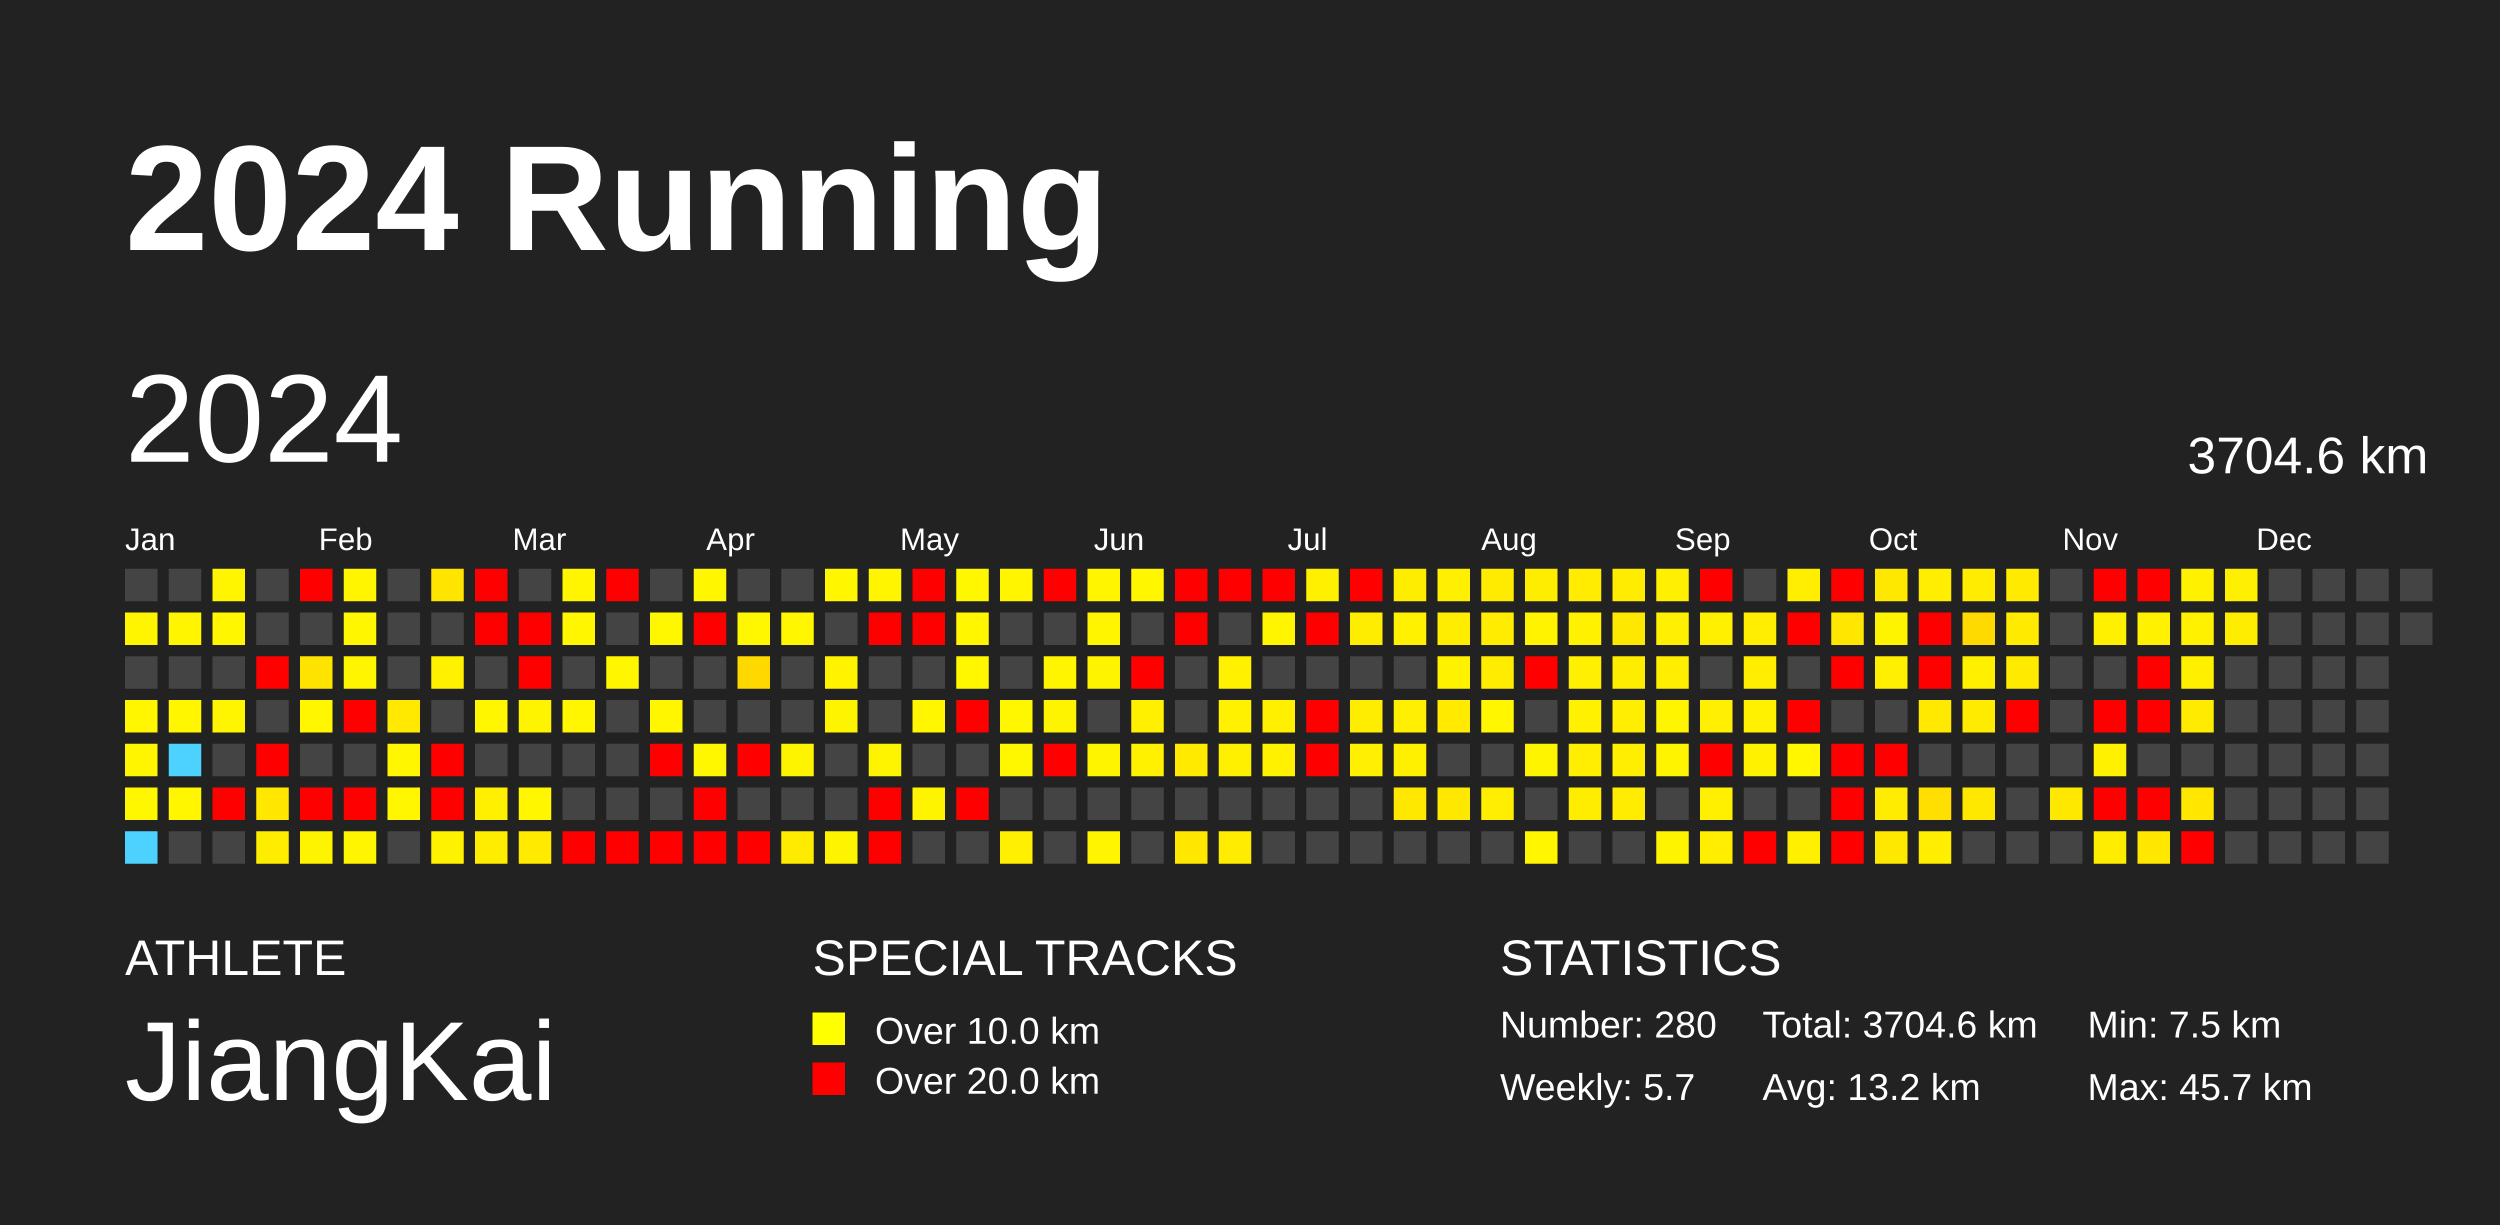
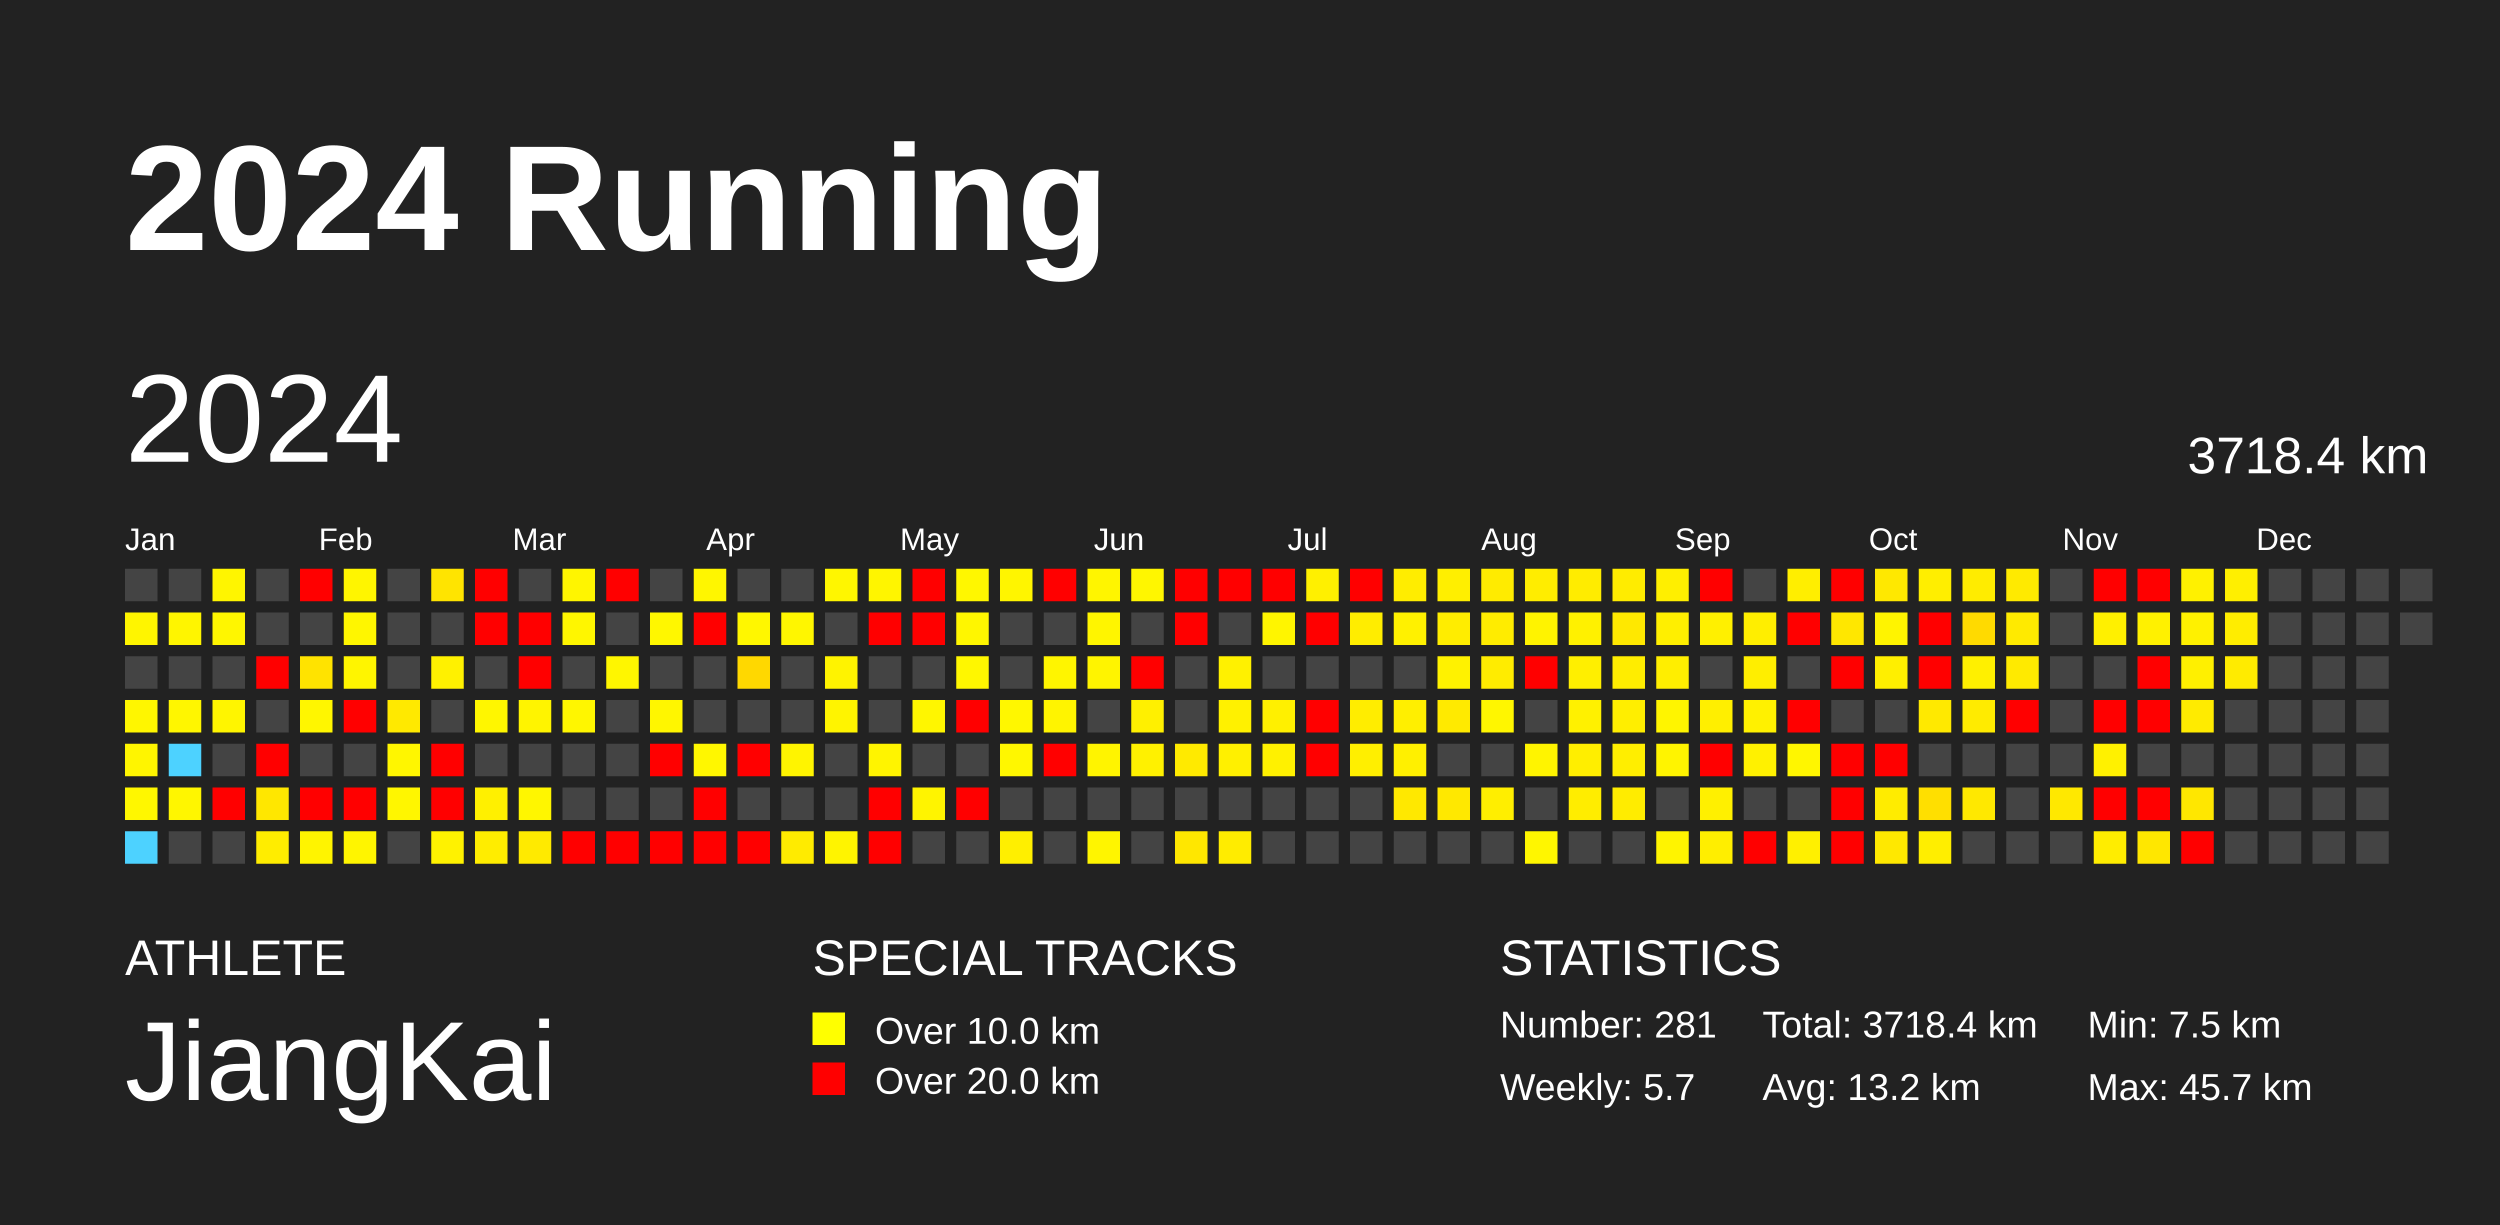
<svg xmlns="http://www.w3.org/2000/svg" baseProfile="full" height="98mm" version="1.1" viewBox="0,0,200,98" width="200mm">
  <defs />
  <rect fill="#222222" height="98" width="200" x="0" y="0" />
  <text fill="#FFFFFF" style="font-size:12px; font-family:Arial; font-weight:bold;" x="10" y="20">2024 Running</text>
  <text fill="#FFFFFF" style="font-size:4px; font-family:Arial" x="10" y="78">ATHLETE</text>
  <text fill="#FFFFFF" style="font-size:9px; font-family:Arial" x="10" y="88">JiangKai</text>
  <text fill="#FFFFFF" style="font-size:4px; font-family:Arial" x="65" y="78">SPECIAL TRACKS</text>
  <rect fill="yellow" height="2.6" width="2.6" x="65" y="81" />
  <text fill="#FFFFFF" style="font-size:3px; font-family:Arial" x="70" y="83.5">Over 10.0 km</text>
  <rect fill="red" height="2.6" width="2.6" x="65" y="85" />
  <text fill="#FFFFFF" style="font-size:3px; font-family:Arial" x="70" y="87.5">Over 20.0 km</text>
  <text fill="#FFFFFF" style="font-size:4px; font-family:Arial" x="120" y="78">STATISTICS</text>
-   <text fill="#FFFFFF" style="font-size:3px; font-family:Arial" x="120" y="83">Number: 280</text>
+   <text fill="#FFFFFF" style="font-size:3px; font-family:Arial" x="120" y="83">Number: 281</text>
  <text fill="#FFFFFF" style="font-size:3px; font-family:Arial" x="120" y="88">Weekly: 5.7</text>
-   <text fill="#FFFFFF" style="font-size:3px; font-family:Arial" x="141" y="83">Total: 3704.6 km</text>
+   <text fill="#FFFFFF" style="font-size:3px; font-family:Arial" x="141" y="83">Total: 3718.4 km</text>
  <text fill="#FFFFFF" style="font-size:3px; font-family:Arial" x="141" y="88">Avg: 13.2 km</text>
  <text fill="#FFFFFF" style="font-size:3px; font-family:Arial" x="167" y="83">Min: 7.5 km</text>
  <text fill="#FFFFFF" style="font-size:3px; font-family:Arial" x="167" y="88">Max: 45.7 km</text>
  <text dominant-baseline="hanging" fill="#FFFFFF" style="font-size:10.0px; font-family:Arial;" x="10" y="30">2024</text>
-   <text dominant-baseline="hanging" fill="#FFFFFF" style="font-size:4.125px; font-family:Arial;" x="175" y="35">3704.6 km</text>
+   <text dominant-baseline="hanging" fill="#FFFFFF" style="font-size:4.125px; font-family:Arial;" x="175" y="35">3718.4 km</text>
  <text fill="#FFFFFF" style="font-size:2.5px; font-family:Arial" x="10.0" y="44">Jan</text>
  <text fill="#FFFFFF" style="font-size:2.5px; font-family:Arial" x="25.5" y="44">Feb</text>
  <text fill="#FFFFFF" style="font-size:2.5px; font-family:Arial" x="41.0" y="44">Mar</text>
  <text fill="#FFFFFF" style="font-size:2.5px; font-family:Arial" x="56.5" y="44">Apr</text>
  <text fill="#FFFFFF" style="font-size:2.5px; font-family:Arial" x="72.0" y="44">May</text>
  <text fill="#FFFFFF" style="font-size:2.5px; font-family:Arial" x="87.5" y="44">Jun</text>
  <text fill="#FFFFFF" style="font-size:2.5px; font-family:Arial" x="103.0" y="44">Jul</text>
  <text fill="#FFFFFF" style="font-size:2.5px; font-family:Arial" x="118.5" y="44">Aug</text>
  <text fill="#FFFFFF" style="font-size:2.5px; font-family:Arial" x="134.0" y="44">Sep</text>
  <text fill="#FFFFFF" style="font-size:2.5px; font-family:Arial" x="149.5" y="44">Oct</text>
  <text fill="#FFFFFF" style="font-size:2.5px; font-family:Arial" x="165.0" y="44">Nov</text>
  <text fill="#FFFFFF" style="font-size:2.5px; font-family:Arial" x="180.5" y="44">Dec</text>
  <rect fill="#444444" height="2.6" width="2.6" x="10.0" y="45.5" />
  <rect fill="#fff500" height="2.6" width="2.6" x="10.0" y="49.0" />
  <rect fill="#444444" height="2.6" width="2.6" x="10.0" y="52.5" />
  <rect fill="#fff600" height="2.6" width="2.6" x="10.0" y="56.0" />
  <rect fill="#fff500" height="2.6" width="2.6" x="10.0" y="59.5" />
  <rect fill="#fff700" height="2.6" width="2.6" x="10.0" y="63.0" />
  <rect fill="#4dd2ff" height="2.6" width="2.6" x="10.0" y="66.5" />
  <rect fill="#444444" height="2.6" width="2.6" x="13.5" y="45.5" />
  <rect fill="#fff500" height="2.6" width="2.6" x="13.5" y="49.0" />
  <rect fill="#444444" height="2.6" width="2.6" x="13.5" y="52.5" />
  <rect fill="#fff600" height="2.6" width="2.6" x="13.5" y="56.0" />
  <rect fill="#4dd2ff" height="2.6" width="2.6" x="13.5" y="59.5" />
  <rect fill="#fff600" height="2.6" width="2.6" x="13.5" y="63.0" />
  <rect fill="#444444" height="2.6" width="2.6" x="13.5" y="66.5" />
  <rect fill="#fff500" height="2.6" width="2.6" x="17.0" y="45.5" />
  <rect fill="#fff600" height="2.6" width="2.6" x="17.0" y="49.0" />
  <rect fill="#444444" height="2.6" width="2.6" x="17.0" y="52.5" />
  <rect fill="#fff500" height="2.6" width="2.6" x="17.0" y="56.0" />
  <rect fill="#444444" height="2.6" width="2.6" x="17.0" y="59.5" />
  <rect fill="red" height="2.6" width="2.6" x="17.0" y="63.0" />
  <rect fill="#444444" height="2.6" width="2.6" x="17.0" y="66.5" />
  <rect fill="#444444" height="2.6" width="2.6" x="20.5" y="45.5" />
  <rect fill="#444444" height="2.6" width="2.6" x="20.5" y="49.0" />
  <rect fill="red" height="2.6" width="2.6" x="20.5" y="52.5" />
  <rect fill="#444444" height="2.6" width="2.6" x="20.5" y="56.0" />
  <rect fill="red" height="2.6" width="2.6" x="20.5" y="59.5" />
  <rect fill="#ffe700" height="2.6" width="2.6" x="20.5" y="63.0" />
  <rect fill="#ffed00" height="2.6" width="2.6" x="20.5" y="66.5" />
  <rect fill="red" height="2.6" width="2.6" x="24.0" y="45.5" />
  <rect fill="#444444" height="2.6" width="2.6" x="24.0" y="49.0" />
  <rect fill="#ffe300" height="2.6" width="2.6" x="24.0" y="52.5" />
  <rect fill="#fff600" height="2.6" width="2.6" x="24.0" y="56.0" />
  <rect fill="#444444" height="2.6" width="2.6" x="24.0" y="59.5" />
  <rect fill="red" height="2.6" width="2.6" x="24.0" y="63.0" />
  <rect fill="#fff400" height="2.6" width="2.6" x="24.0" y="66.5" />
  <rect fill="#fff500" height="2.6" width="2.6" x="27.5" y="45.5" />
  <rect fill="#fff600" height="2.6" width="2.6" x="27.5" y="49.0" />
  <rect fill="#fff500" height="2.6" width="2.6" x="27.5" y="52.5" />
  <rect fill="red" height="2.6" width="2.6" x="27.5" y="56.0" />
  <rect fill="#444444" height="2.6" width="2.6" x="27.5" y="59.5" />
  <rect fill="red" height="2.6" width="2.6" x="27.5" y="63.0" />
  <rect fill="#fff500" height="2.6" width="2.6" x="27.5" y="66.5" />
  <rect fill="#444444" height="2.6" width="2.6" x="31.0" y="45.5" />
  <rect fill="#444444" height="2.6" width="2.6" x="31.0" y="49.0" />
  <rect fill="#444444" height="2.6" width="2.6" x="31.0" y="52.5" />
  <rect fill="#ffe900" height="2.6" width="2.6" x="31.0" y="56.0" />
  <rect fill="#fff600" height="2.6" width="2.6" x="31.0" y="59.5" />
  <rect fill="#fff600" height="2.6" width="2.6" x="31.0" y="63.0" />
  <rect fill="#444444" height="2.6" width="2.6" x="31.0" y="66.5" />
  <rect fill="#ffe400" height="2.6" width="2.6" x="34.5" y="45.5" />
  <rect fill="#444444" height="2.6" width="2.6" x="34.5" y="49.0" />
  <rect fill="#fff100" height="2.6" width="2.6" x="34.5" y="52.5" />
  <rect fill="#444444" height="2.6" width="2.6" x="34.5" y="56.0" />
  <rect fill="red" height="2.6" width="2.6" x="34.5" y="59.5" />
  <rect fill="red" height="2.6" width="2.6" x="34.5" y="63.0" />
  <rect fill="#fff200" height="2.6" width="2.6" x="34.5" y="66.5" />
  <rect fill="red" height="2.6" width="2.6" x="38.0" y="45.5" />
  <rect fill="red" height="2.6" width="2.6" x="38.0" y="49.0" />
  <rect fill="#444444" height="2.6" width="2.6" x="38.0" y="52.5" />
  <rect fill="#fff600" height="2.6" width="2.6" x="38.0" y="56.0" />
  <rect fill="#444444" height="2.6" width="2.6" x="38.0" y="59.5" />
  <rect fill="#fff000" height="2.6" width="2.6" x="38.0" y="63.0" />
  <rect fill="#ffed00" height="2.6" width="2.6" x="38.0" y="66.5" />
  <rect fill="#444444" height="2.6" width="2.6" x="41.5" y="45.5" />
  <rect fill="red" height="2.6" width="2.6" x="41.5" y="49.0" />
  <rect fill="red" height="2.6" width="2.6" x="41.5" y="52.5" />
  <rect fill="#fff400" height="2.6" width="2.6" x="41.5" y="56.0" />
  <rect fill="#444444" height="2.6" width="2.6" x="41.5" y="59.5" />
  <rect fill="#fff600" height="2.6" width="2.6" x="41.5" y="63.0" />
  <rect fill="#ffea00" height="2.6" width="2.6" x="41.5" y="66.5" />
  <rect fill="#fff500" height="2.6" width="2.6" x="45.0" y="45.5" />
  <rect fill="#fff600" height="2.6" width="2.6" x="45.0" y="49.0" />
  <rect fill="#444444" height="2.6" width="2.6" x="45.0" y="52.5" />
  <rect fill="#fff600" height="2.6" width="2.6" x="45.0" y="56.0" />
  <rect fill="#444444" height="2.6" width="2.6" x="45.0" y="59.5" />
  <rect fill="#444444" height="2.6" width="2.6" x="45.0" y="63.0" />
  <rect fill="red" height="2.6" width="2.6" x="45.0" y="66.5" />
  <rect fill="red" height="2.6" width="2.6" x="48.5" y="45.5" />
  <rect fill="#444444" height="2.6" width="2.6" x="48.5" y="49.0" />
  <rect fill="#fff600" height="2.6" width="2.6" x="48.5" y="52.5" />
  <rect fill="#444444" height="2.6" width="2.6" x="48.5" y="56.0" />
  <rect fill="#444444" height="2.6" width="2.6" x="48.5" y="59.5" />
  <rect fill="#444444" height="2.6" width="2.6" x="48.5" y="63.0" />
  <rect fill="red" height="2.6" width="2.6" x="48.5" y="66.5" />
  <rect fill="#444444" height="2.6" width="2.6" x="52.0" y="45.5" />
  <rect fill="#fff700" height="2.6" width="2.6" x="52.0" y="49.0" />
  <rect fill="#444444" height="2.6" width="2.6" x="52.0" y="52.5" />
  <rect fill="#fff600" height="2.6" width="2.6" x="52.0" y="56.0" />
  <rect fill="red" height="2.6" width="2.6" x="52.0" y="59.5" />
  <rect fill="#444444" height="2.6" width="2.6" x="52.0" y="63.0" />
  <rect fill="red" height="2.6" width="2.6" x="52.0" y="66.5" />
  <rect fill="#fff600" height="2.6" width="2.6" x="55.5" y="45.5" />
  <rect fill="red" height="2.6" width="2.6" x="55.5" y="49.0" />
  <rect fill="#444444" height="2.6" width="2.6" x="55.5" y="52.5" />
  <rect fill="#444444" height="2.6" width="2.6" x="55.5" y="56.0" />
  <rect fill="#fff700" height="2.6" width="2.6" x="55.5" y="59.5" />
  <rect fill="red" height="2.6" width="2.6" x="55.5" y="63.0" />
  <rect fill="red" height="2.6" width="2.6" x="55.5" y="66.5" />
  <rect fill="#444444" height="2.6" width="2.6" x="59.0" y="45.5" />
  <rect fill="#fff700" height="2.6" width="2.6" x="59.0" y="49.0" />
  <rect fill="#ffd800" height="2.6" width="2.6" x="59.0" y="52.5" />
  <rect fill="#444444" height="2.6" width="2.6" x="59.0" y="56.0" />
  <rect fill="red" height="2.6" width="2.6" x="59.0" y="59.5" />
  <rect fill="#444444" height="2.6" width="2.6" x="59.0" y="63.0" />
  <rect fill="red" height="2.6" width="2.6" x="59.0" y="66.5" />
  <rect fill="#444444" height="2.6" width="2.6" x="62.5" y="45.5" />
  <rect fill="#fff600" height="2.6" width="2.6" x="62.5" y="49.0" />
  <rect fill="#444444" height="2.6" width="2.6" x="62.5" y="52.5" />
  <rect fill="#444444" height="2.6" width="2.6" x="62.5" y="56.0" />
  <rect fill="#fff400" height="2.6" width="2.6" x="62.5" y="59.5" />
  <rect fill="#444444" height="2.6" width="2.6" x="62.5" y="63.0" />
  <rect fill="#ffeb00" height="2.6" width="2.6" x="62.5" y="66.5" />
  <rect fill="#fff600" height="2.6" width="2.6" x="66.0" y="45.5" />
  <rect fill="#444444" height="2.6" width="2.6" x="66.0" y="49.0" />
  <rect fill="#fff300" height="2.6" width="2.6" x="66.0" y="52.5" />
  <rect fill="#fff400" height="2.6" width="2.6" x="66.0" y="56.0" />
  <rect fill="#444444" height="2.6" width="2.6" x="66.0" y="59.5" />
  <rect fill="#444444" height="2.6" width="2.6" x="66.0" y="63.0" />
  <rect fill="#fff400" height="2.6" width="2.6" x="66.0" y="66.5" />
  <rect fill="#fff500" height="2.6" width="2.6" x="69.5" y="45.5" />
  <rect fill="red" height="2.6" width="2.6" x="69.5" y="49.0" />
  <rect fill="#444444" height="2.6" width="2.6" x="69.5" y="52.5" />
  <rect fill="#444444" height="2.6" width="2.6" x="69.5" y="56.0" />
  <rect fill="#fff400" height="2.6" width="2.6" x="69.5" y="59.5" />
  <rect fill="red" height="2.6" width="2.6" x="69.5" y="63.0" />
  <rect fill="red" height="2.6" width="2.6" x="69.5" y="66.5" />
  <rect fill="red" height="2.6" width="2.6" x="73.0" y="45.5" />
  <rect fill="red" height="2.6" width="2.6" x="73.0" y="49.0" />
  <rect fill="#444444" height="2.6" width="2.6" x="73.0" y="52.5" />
  <rect fill="#fff600" height="2.6" width="2.6" x="73.0" y="56.0" />
  <rect fill="#444444" height="2.6" width="2.6" x="73.0" y="59.5" />
  <rect fill="#fff400" height="2.6" width="2.6" x="73.0" y="63.0" />
  <rect fill="#444444" height="2.6" width="2.6" x="73.0" y="66.5" />
  <rect fill="#fff700" height="2.6" width="2.6" x="76.5" y="45.5" />
  <rect fill="#fff600" height="2.6" width="2.6" x="76.5" y="49.0" />
  <rect fill="#fff700" height="2.6" width="2.6" x="76.5" y="52.5" />
  <rect fill="red" height="2.6" width="2.6" x="76.5" y="56.0" />
  <rect fill="#444444" height="2.6" width="2.6" x="76.5" y="59.5" />
  <rect fill="red" height="2.6" width="2.6" x="76.5" y="63.0" />
  <rect fill="#444444" height="2.6" width="2.6" x="76.5" y="66.5" />
  <rect fill="#fff500" height="2.6" width="2.6" x="80.0" y="45.5" />
  <rect fill="#444444" height="2.6" width="2.6" x="80.0" y="49.0" />
  <rect fill="#444444" height="2.6" width="2.6" x="80.0" y="52.5" />
  <rect fill="#fff700" height="2.6" width="2.6" x="80.0" y="56.0" />
  <rect fill="#fff700" height="2.6" width="2.6" x="80.0" y="59.5" />
  <rect fill="#444444" height="2.6" width="2.6" x="80.0" y="63.0" />
  <rect fill="#ffef00" height="2.6" width="2.6" x="80.0" y="66.5" />
  <rect fill="red" height="2.6" width="2.6" x="83.5" y="45.5" />
  <rect fill="#444444" height="2.6" width="2.6" x="83.5" y="49.0" />
  <rect fill="#fff500" height="2.6" width="2.6" x="83.5" y="52.5" />
  <rect fill="#fff400" height="2.6" width="2.6" x="83.5" y="56.0" />
  <rect fill="red" height="2.6" width="2.6" x="83.5" y="59.5" />
  <rect fill="#444444" height="2.6" width="2.6" x="83.5" y="63.0" />
  <rect fill="#444444" height="2.6" width="2.6" x="83.5" y="66.5" />
  <rect fill="#fff500" height="2.6" width="2.6" x="87.0" y="45.5" />
  <rect fill="#fff500" height="2.6" width="2.6" x="87.0" y="49.0" />
  <rect fill="#fff400" height="2.6" width="2.6" x="87.0" y="52.5" />
  <rect fill="#444444" height="2.6" width="2.6" x="87.0" y="56.0" />
  <rect fill="#fff400" height="2.6" width="2.6" x="87.0" y="59.5" />
  <rect fill="#444444" height="2.6" width="2.6" x="87.0" y="63.0" />
  <rect fill="#fff500" height="2.6" width="2.6" x="87.0" y="66.5" />
  <rect fill="#fff600" height="2.6" width="2.6" x="90.5" y="45.5" />
  <rect fill="#444444" height="2.6" width="2.6" x="90.5" y="49.0" />
  <rect fill="red" height="2.6" width="2.6" x="90.5" y="52.5" />
  <rect fill="#fff000" height="2.6" width="2.6" x="90.5" y="56.0" />
  <rect fill="#fff100" height="2.6" width="2.6" x="90.5" y="59.5" />
  <rect fill="#444444" height="2.6" width="2.6" x="90.5" y="63.0" />
  <rect fill="#444444" height="2.6" width="2.6" x="90.5" y="66.5" />
  <rect fill="red" height="2.6" width="2.6" x="94.0" y="45.5" />
  <rect fill="red" height="2.6" width="2.6" x="94.0" y="49.0" />
  <rect fill="#444444" height="2.6" width="2.6" x="94.0" y="52.5" />
  <rect fill="#444444" height="2.6" width="2.6" x="94.0" y="56.0" />
  <rect fill="#ffea00" height="2.6" width="2.6" x="94.0" y="59.5" />
  <rect fill="#444444" height="2.6" width="2.6" x="94.0" y="63.0" />
  <rect fill="#ffe700" height="2.6" width="2.6" x="94.0" y="66.5" />
  <rect fill="red" height="2.6" width="2.6" x="97.5" y="45.5" />
  <rect fill="#444444" height="2.6" width="2.6" x="97.5" y="49.0" />
  <rect fill="#fff100" height="2.6" width="2.6" x="97.5" y="52.5" />
  <rect fill="#fff100" height="2.6" width="2.6" x="97.5" y="56.0" />
  <rect fill="#fff000" height="2.6" width="2.6" x="97.5" y="59.5" />
  <rect fill="#444444" height="2.6" width="2.6" x="97.5" y="63.0" />
  <rect fill="#ffec00" height="2.6" width="2.6" x="97.5" y="66.5" />
  <rect fill="red" height="2.6" width="2.6" x="101.0" y="45.5" />
  <rect fill="#fff500" height="2.6" width="2.6" x="101.0" y="49.0" />
  <rect fill="#444444" height="2.6" width="2.6" x="101.0" y="52.5" />
  <rect fill="#fff000" height="2.6" width="2.6" x="101.0" y="56.0" />
  <rect fill="#fff100" height="2.6" width="2.6" x="101.0" y="59.5" />
  <rect fill="#444444" height="2.6" width="2.6" x="101.0" y="63.0" />
  <rect fill="#444444" height="2.6" width="2.6" x="101.0" y="66.5" />
  <rect fill="#fff000" height="2.6" width="2.6" x="104.5" y="45.5" />
  <rect fill="red" height="2.6" width="2.6" x="104.5" y="49.0" />
  <rect fill="#444444" height="2.6" width="2.6" x="104.5" y="52.5" />
  <rect fill="red" height="2.6" width="2.6" x="104.5" y="56.0" />
  <rect fill="red" height="2.6" width="2.6" x="104.5" y="59.5" />
  <rect fill="#444444" height="2.6" width="2.6" x="104.5" y="63.0" />
  <rect fill="#444444" height="2.6" width="2.6" x="104.5" y="66.5" />
  <rect fill="red" height="2.6" width="2.6" x="108.0" y="45.5" />
  <rect fill="#ffed00" height="2.6" width="2.6" x="108.0" y="49.0" />
  <rect fill="#444444" height="2.6" width="2.6" x="108.0" y="52.5" />
  <rect fill="#ffed00" height="2.6" width="2.6" x="108.0" y="56.0" />
  <rect fill="#ffef00" height="2.6" width="2.6" x="108.0" y="59.5" />
  <rect fill="#444444" height="2.6" width="2.6" x="108.0" y="63.0" />
  <rect fill="#444444" height="2.6" width="2.6" x="108.0" y="66.5" />
  <rect fill="#ffed00" height="2.6" width="2.6" x="111.5" y="45.5" />
  <rect fill="#fff100" height="2.6" width="2.6" x="111.5" y="49.0" />
  <rect fill="#444444" height="2.6" width="2.6" x="111.5" y="52.5" />
  <rect fill="#ffef00" height="2.6" width="2.6" x="111.5" y="56.0" />
  <rect fill="#fff000" height="2.6" width="2.6" x="111.5" y="59.5" />
  <rect fill="#ffe800" height="2.6" width="2.6" x="111.5" y="63.0" />
  <rect fill="#444444" height="2.6" width="2.6" x="111.5" y="66.5" />
  <rect fill="#ffef00" height="2.6" width="2.6" x="115.0" y="45.5" />
  <rect fill="#ffed00" height="2.6" width="2.6" x="115.0" y="49.0" />
  <rect fill="#fff200" height="2.6" width="2.6" x="115.0" y="52.5" />
  <rect fill="#ffea00" height="2.6" width="2.6" x="115.0" y="56.0" />
  <rect fill="#444444" height="2.6" width="2.6" x="115.0" y="59.5" />
  <rect fill="#ffe800" height="2.6" width="2.6" x="115.0" y="63.0" />
  <rect fill="#444444" height="2.6" width="2.6" x="115.0" y="66.5" />
  <rect fill="#ffeb00" height="2.6" width="2.6" x="118.5" y="45.5" />
  <rect fill="#ffec00" height="2.6" width="2.6" x="118.5" y="49.0" />
  <rect fill="#ffec00" height="2.6" width="2.6" x="118.5" y="52.5" />
  <rect fill="#fff600" height="2.6" width="2.6" x="118.5" y="56.0" />
  <rect fill="#444444" height="2.6" width="2.6" x="118.5" y="59.5" />
  <rect fill="#ffee00" height="2.6" width="2.6" x="118.5" y="63.0" />
  <rect fill="#444444" height="2.6" width="2.6" x="118.5" y="66.5" />
  <rect fill="#ffed00" height="2.6" width="2.6" x="122.0" y="45.5" />
  <rect fill="#fff300" height="2.6" width="2.6" x="122.0" y="49.0" />
  <rect fill="red" height="2.6" width="2.6" x="122.0" y="52.5" />
  <rect fill="#444444" height="2.6" width="2.6" x="122.0" y="56.0" />
  <rect fill="#fff400" height="2.6" width="2.6" x="122.0" y="59.5" />
  <rect fill="#444444" height="2.6" width="2.6" x="122.0" y="63.0" />
  <rect fill="#fff600" height="2.6" width="2.6" x="122.0" y="66.5" />
  <rect fill="#ffec00" height="2.6" width="2.6" x="125.5" y="45.5" />
  <rect fill="#fff100" height="2.6" width="2.6" x="125.5" y="49.0" />
  <rect fill="#ffef00" height="2.6" width="2.6" x="125.5" y="52.5" />
  <rect fill="#fff100" height="2.6" width="2.6" x="125.5" y="56.0" />
  <rect fill="#ffee00" height="2.6" width="2.6" x="125.5" y="59.5" />
  <rect fill="#ffed00" height="2.6" width="2.6" x="125.5" y="63.0" />
  <rect fill="#444444" height="2.6" width="2.6" x="125.5" y="66.5" />
  <rect fill="#ffec00" height="2.6" width="2.6" x="129.0" y="45.5" />
  <rect fill="#ffe800" height="2.6" width="2.6" x="129.0" y="49.0" />
  <rect fill="#ffed00" height="2.6" width="2.6" x="129.0" y="52.5" />
  <rect fill="#ffee00" height="2.6" width="2.6" x="129.0" y="56.0" />
  <rect fill="#ffee00" height="2.6" width="2.6" x="129.0" y="59.5" />
  <rect fill="#ffec00" height="2.6" width="2.6" x="129.0" y="63.0" />
  <rect fill="#444444" height="2.6" width="2.6" x="129.0" y="66.5" />
  <rect fill="#ffef00" height="2.6" width="2.6" x="132.5" y="45.5" />
  <rect fill="#ffef00" height="2.6" width="2.6" x="132.5" y="49.0" />
  <rect fill="#ffee00" height="2.6" width="2.6" x="132.5" y="52.5" />
  <rect fill="#fff500" height="2.6" width="2.6" x="132.5" y="56.0" />
  <rect fill="#fff400" height="2.6" width="2.6" x="132.5" y="59.5" />
  <rect fill="#444444" height="2.6" width="2.6" x="132.5" y="63.0" />
  <rect fill="#fff400" height="2.6" width="2.6" x="132.5" y="66.5" />
  <rect fill="red" height="2.6" width="2.6" x="136.0" y="45.5" />
  <rect fill="#fff000" height="2.6" width="2.6" x="136.0" y="49.0" />
  <rect fill="#444444" height="2.6" width="2.6" x="136.0" y="52.5" />
  <rect fill="#ffef00" height="2.6" width="2.6" x="136.0" y="56.0" />
  <rect fill="red" height="2.6" width="2.6" x="136.0" y="59.5" />
  <rect fill="#fff000" height="2.6" width="2.6" x="136.0" y="63.0" />
  <rect fill="#ffee00" height="2.6" width="2.6" x="136.0" y="66.5" />
  <rect fill="#444444" height="2.6" width="2.6" x="139.5" y="45.5" />
  <rect fill="#ffee00" height="2.6" width="2.6" x="139.5" y="49.0" />
  <rect fill="#ffee00" height="2.6" width="2.6" x="139.5" y="52.5" />
  <rect fill="#fff100" height="2.6" width="2.6" x="139.5" y="56.0" />
  <rect fill="#fff100" height="2.6" width="2.6" x="139.5" y="59.5" />
  <rect fill="#444444" height="2.6" width="2.6" x="139.5" y="63.0" />
  <rect fill="red" height="2.6" width="2.6" x="139.5" y="66.5" />
  <rect fill="#ffee00" height="2.6" width="2.6" x="143.0" y="45.5" />
  <rect fill="red" height="2.6" width="2.6" x="143.0" y="49.0" />
  <rect fill="#444444" height="2.6" width="2.6" x="143.0" y="52.5" />
  <rect fill="red" height="2.6" width="2.6" x="143.0" y="56.0" />
  <rect fill="#fff600" height="2.6" width="2.6" x="143.0" y="59.5" />
  <rect fill="#444444" height="2.6" width="2.6" x="143.0" y="63.0" />
  <rect fill="#fff000" height="2.6" width="2.6" x="143.0" y="66.5" />
  <rect fill="red" height="2.6" width="2.6" x="146.5" y="45.5" />
  <rect fill="#ffe700" height="2.6" width="2.6" x="146.5" y="49.0" />
  <rect fill="red" height="2.6" width="2.6" x="146.5" y="52.5" />
  <rect fill="#444444" height="2.6" width="2.6" x="146.5" y="56.0" />
  <rect fill="red" height="2.6" width="2.6" x="146.5" y="59.5" />
  <rect fill="red" height="2.6" width="2.6" x="146.5" y="63.0" />
  <rect fill="red" height="2.6" width="2.6" x="146.5" y="66.5" />
  <rect fill="#ffe800" height="2.6" width="2.6" x="150.0" y="45.5" />
  <rect fill="#fff400" height="2.6" width="2.6" x="150.0" y="49.0" />
  <rect fill="#ffef00" height="2.6" width="2.6" x="150.0" y="52.5" />
  <rect fill="#444444" height="2.6" width="2.6" x="150.0" y="56.0" />
  <rect fill="red" height="2.6" width="2.6" x="150.0" y="59.5" />
  <rect fill="#ffec00" height="2.6" width="2.6" x="150.0" y="63.0" />
  <rect fill="#ffe800" height="2.6" width="2.6" x="150.0" y="66.5" />
  <rect fill="#ffee00" height="2.6" width="2.6" x="153.5" y="45.5" />
  <rect fill="red" height="2.6" width="2.6" x="153.5" y="49.0" />
  <rect fill="red" height="2.6" width="2.6" x="153.5" y="52.5" />
  <rect fill="#ffe900" height="2.6" width="2.6" x="153.5" y="56.0" />
  <rect fill="#444444" height="2.6" width="2.6" x="153.5" y="59.5" />
  <rect fill="#ffdf00" height="2.6" width="2.6" x="153.5" y="63.0" />
  <rect fill="#ffee00" height="2.6" width="2.6" x="153.5" y="66.5" />
  <rect fill="#ffec00" height="2.6" width="2.6" x="157.0" y="45.5" />
  <rect fill="#ffda00" height="2.6" width="2.6" x="157.0" y="49.0" />
  <rect fill="#fff000" height="2.6" width="2.6" x="157.0" y="52.5" />
  <rect fill="#ffeb00" height="2.6" width="2.6" x="157.0" y="56.0" />
  <rect fill="#444444" height="2.6" width="2.6" x="157.0" y="59.5" />
  <rect fill="#ffe800" height="2.6" width="2.6" x="157.0" y="63.0" />
  <rect fill="#444444" height="2.6" width="2.6" x="157.0" y="66.5" />
  <rect fill="#ffea00" height="2.6" width="2.6" x="160.5" y="45.5" />
  <rect fill="#ffea00" height="2.6" width="2.6" x="160.5" y="49.0" />
  <rect fill="#ffea00" height="2.6" width="2.6" x="160.5" y="52.5" />
  <rect fill="red" height="2.6" width="2.6" x="160.5" y="56.0" />
  <rect fill="#444444" height="2.6" width="2.6" x="160.5" y="59.5" />
  <rect fill="#444444" height="2.6" width="2.6" x="160.5" y="63.0" />
  <rect fill="#444444" height="2.6" width="2.6" x="160.5" y="66.5" />
  <rect fill="#444444" height="2.6" width="2.6" x="164.0" y="45.5" />
  <rect fill="#444444" height="2.6" width="2.6" x="164.0" y="49.0" />
  <rect fill="#444444" height="2.6" width="2.6" x="164.0" y="52.5" />
  <rect fill="#444444" height="2.6" width="2.6" x="164.0" y="56.0" />
  <rect fill="#444444" height="2.6" width="2.6" x="164.0" y="59.5" />
  <rect fill="#ffe800" height="2.6" width="2.6" x="164.0" y="63.0" />
  <rect fill="#444444" height="2.6" width="2.6" x="164.0" y="66.5" />
  <rect fill="red" height="2.6" width="2.6" x="167.5" y="45.5" />
  <rect fill="#fff000" height="2.6" width="2.6" x="167.5" y="49.0" />
  <rect fill="#444444" height="2.6" width="2.6" x="167.5" y="52.5" />
  <rect fill="red" height="2.6" width="2.6" x="167.5" y="56.0" />
  <rect fill="#fff100" height="2.6" width="2.6" x="167.5" y="59.5" />
  <rect fill="red" height="2.6" width="2.6" x="167.5" y="63.0" />
  <rect fill="#ffed00" height="2.6" width="2.6" x="167.5" y="66.5" />
  <rect fill="red" height="2.6" width="2.6" x="171.0" y="45.5" />
  <rect fill="#fff100" height="2.6" width="2.6" x="171.0" y="49.0" />
  <rect fill="red" height="2.6" width="2.6" x="171.0" y="52.5" />
  <rect fill="red" height="2.6" width="2.6" x="171.0" y="56.0" />
  <rect fill="#444444" height="2.6" width="2.6" x="171.0" y="59.5" />
  <rect fill="red" height="2.6" width="2.6" x="171.0" y="63.0" />
  <rect fill="#ffe700" height="2.6" width="2.6" x="171.0" y="66.5" />
  <rect fill="#fff100" height="2.6" width="2.6" x="174.5" y="45.5" />
  <rect fill="#fff100" height="2.6" width="2.6" x="174.5" y="49.0" />
  <rect fill="#fff000" height="2.6" width="2.6" x="174.5" y="52.5" />
  <rect fill="#ffeb00" height="2.6" width="2.6" x="174.5" y="56.0" />
  <rect fill="#444444" height="2.6" width="2.6" x="174.5" y="59.5" />
  <rect fill="#ffe700" height="2.6" width="2.6" x="174.5" y="63.0" />
  <rect fill="red" height="2.6" width="2.6" x="174.5" y="66.5" />
  <rect fill="#ffef00" height="2.6" width="2.6" x="178.0" y="45.5" />
  <rect fill="#ffed00" height="2.6" width="2.6" x="178.0" y="49.0" />
-   <rect fill="#444444" height="2.6" width="2.6" x="178.0" y="52.5" />
+   <rect fill="#ffeb00" height="2.6" width="2.6" x="178.0" y="52.5" />
  <rect fill="#444444" height="2.6" width="2.6" x="178.0" y="56.0" />
  <rect fill="#444444" height="2.6" width="2.6" x="178.0" y="59.5" />
  <rect fill="#444444" height="2.6" width="2.6" x="178.0" y="63.0" />
  <rect fill="#444444" height="2.6" width="2.6" x="178.0" y="66.5" />
  <rect fill="#444444" height="2.6" width="2.6" x="181.5" y="45.5" />
  <rect fill="#444444" height="2.6" width="2.6" x="181.5" y="49.0" />
  <rect fill="#444444" height="2.6" width="2.6" x="181.5" y="52.5" />
  <rect fill="#444444" height="2.6" width="2.6" x="181.5" y="56.0" />
  <rect fill="#444444" height="2.6" width="2.6" x="181.5" y="59.5" />
  <rect fill="#444444" height="2.6" width="2.6" x="181.5" y="63.0" />
  <rect fill="#444444" height="2.6" width="2.6" x="181.5" y="66.5" />
  <rect fill="#444444" height="2.6" width="2.6" x="185.0" y="45.5" />
  <rect fill="#444444" height="2.6" width="2.6" x="185.0" y="49.0" />
  <rect fill="#444444" height="2.6" width="2.6" x="185.0" y="52.5" />
  <rect fill="#444444" height="2.6" width="2.6" x="185.0" y="56.0" />
  <rect fill="#444444" height="2.6" width="2.6" x="185.0" y="59.5" />
  <rect fill="#444444" height="2.6" width="2.6" x="185.0" y="63.0" />
  <rect fill="#444444" height="2.6" width="2.6" x="185.0" y="66.5" />
  <rect fill="#444444" height="2.6" width="2.6" x="188.5" y="45.5" />
  <rect fill="#444444" height="2.6" width="2.6" x="188.5" y="49.0" />
  <rect fill="#444444" height="2.6" width="2.6" x="188.5" y="52.5" />
  <rect fill="#444444" height="2.6" width="2.6" x="188.5" y="56.0" />
  <rect fill="#444444" height="2.6" width="2.6" x="188.5" y="59.5" />
  <rect fill="#444444" height="2.6" width="2.6" x="188.5" y="63.0" />
  <rect fill="#444444" height="2.6" width="2.6" x="188.5" y="66.5" />
  <rect fill="#444444" height="2.6" width="2.6" x="192.0" y="45.5" />
  <rect fill="#444444" height="2.6" width="2.6" x="192.0" y="49.0" />
</svg>
